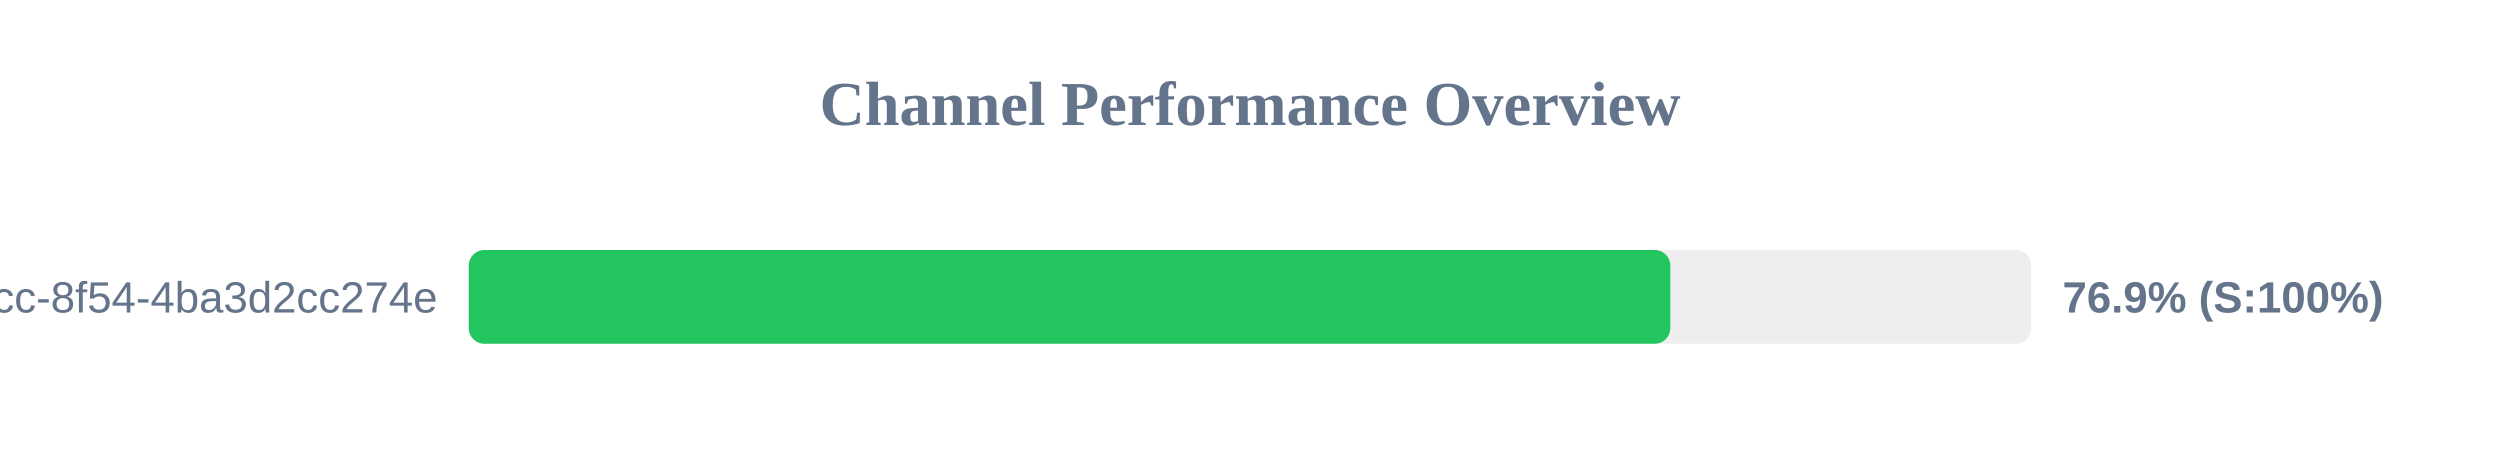
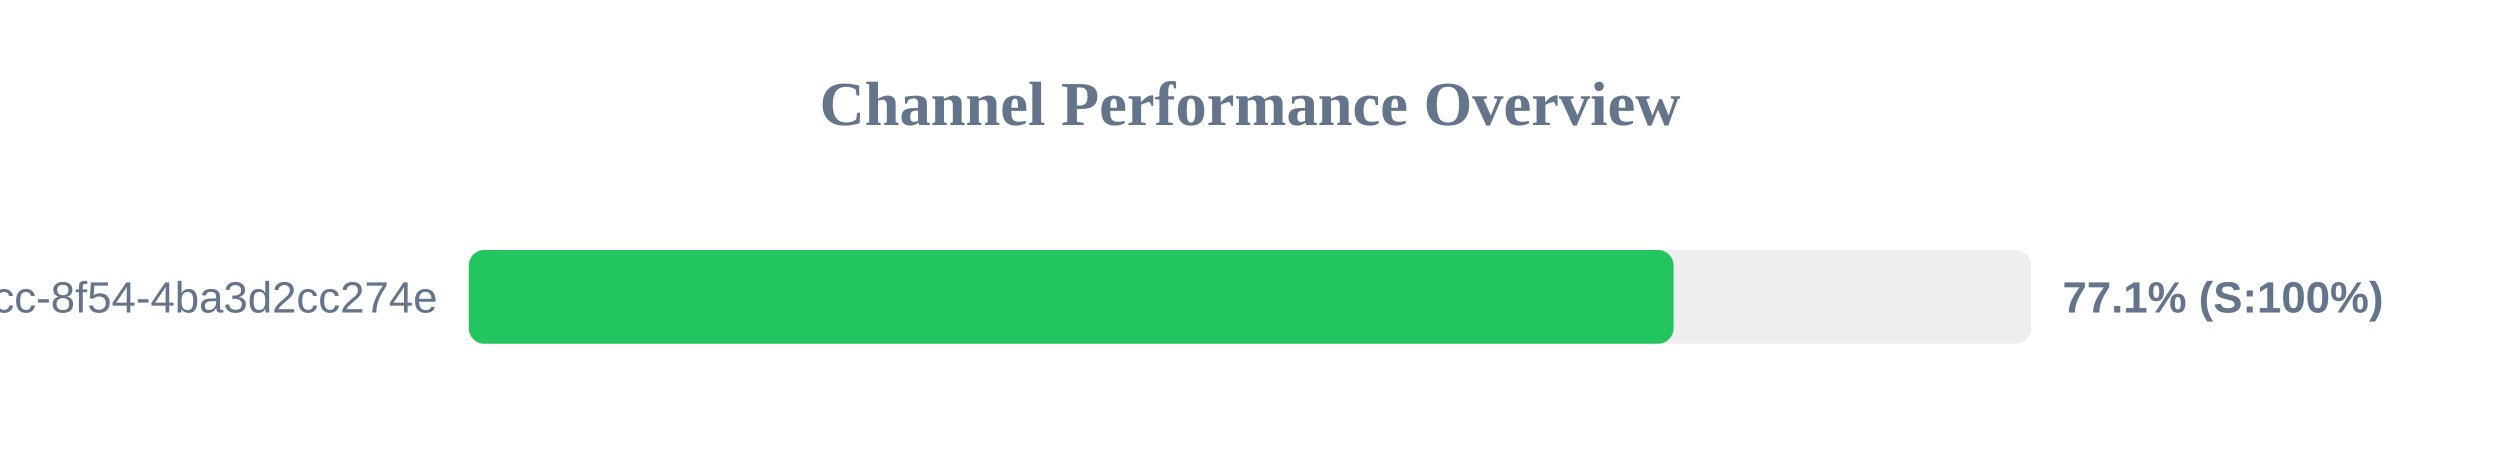
<svg xmlns="http://www.w3.org/2000/svg" width="800" height="150" version="1.1">
  <style>
        .row { font: 14px Arial; fill: #64748b; }
        .score { font: bold 14px Arial; fill: #64748b; }
    </style>
  <text x="400" y="40" text-anchor="middle" font-size="20px" font-weight="bold" fill="#64748b">Channel Performance Overview</text>
  <rect x="150" y="80" width="500" height="30" fill="#eee" rx="5" />
-   <rect x="150" y="80" width="384.5" height="30" fill="#22c55e" rx="5" />
+   <rect x="150" y="80" width="385.55" height="30" fill="#22c55e" rx="5" />
  <text x="140" y="100" text-anchor="end" class="row">?uuid=45cc0b3a-0adb-4dcc-8f54-4ba3d2cc274e</text>
-   <text x="660" y="100" text-anchor="start" class="score">76.9% (S:100%)</text>
+   <text x="660" y="100" text-anchor="start" class="score">77.1% (S:100%)</text>
</svg>
